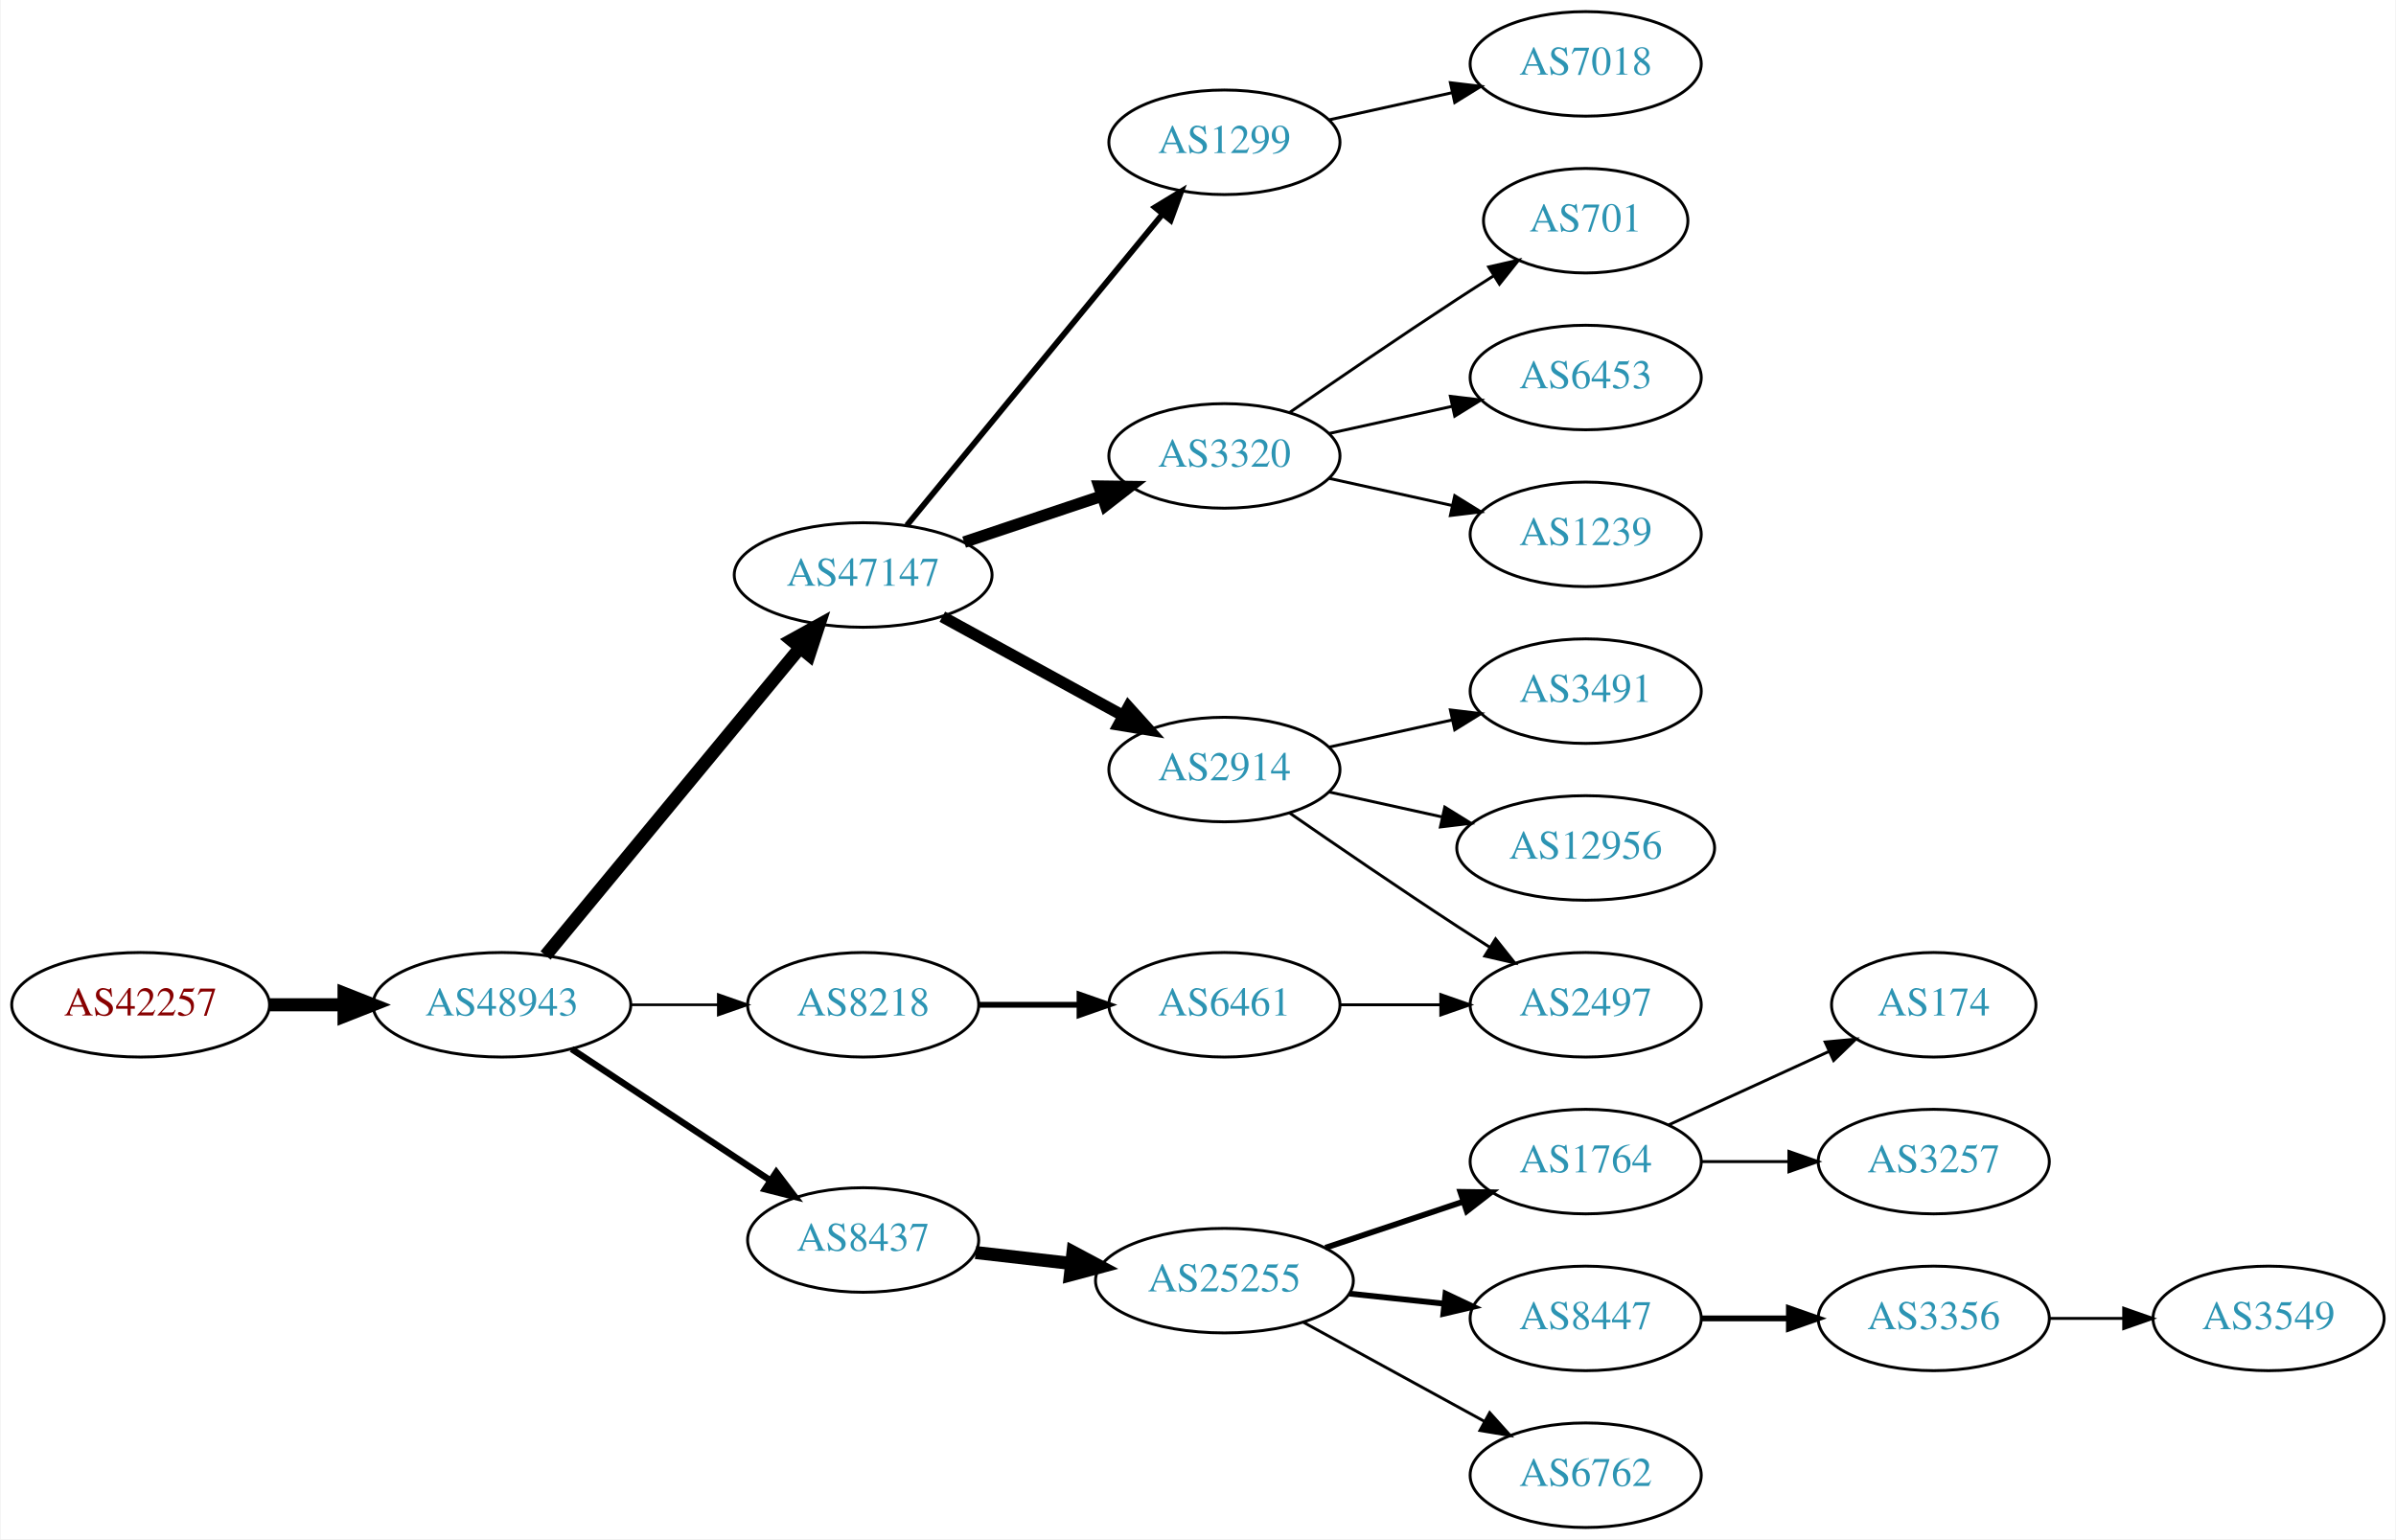
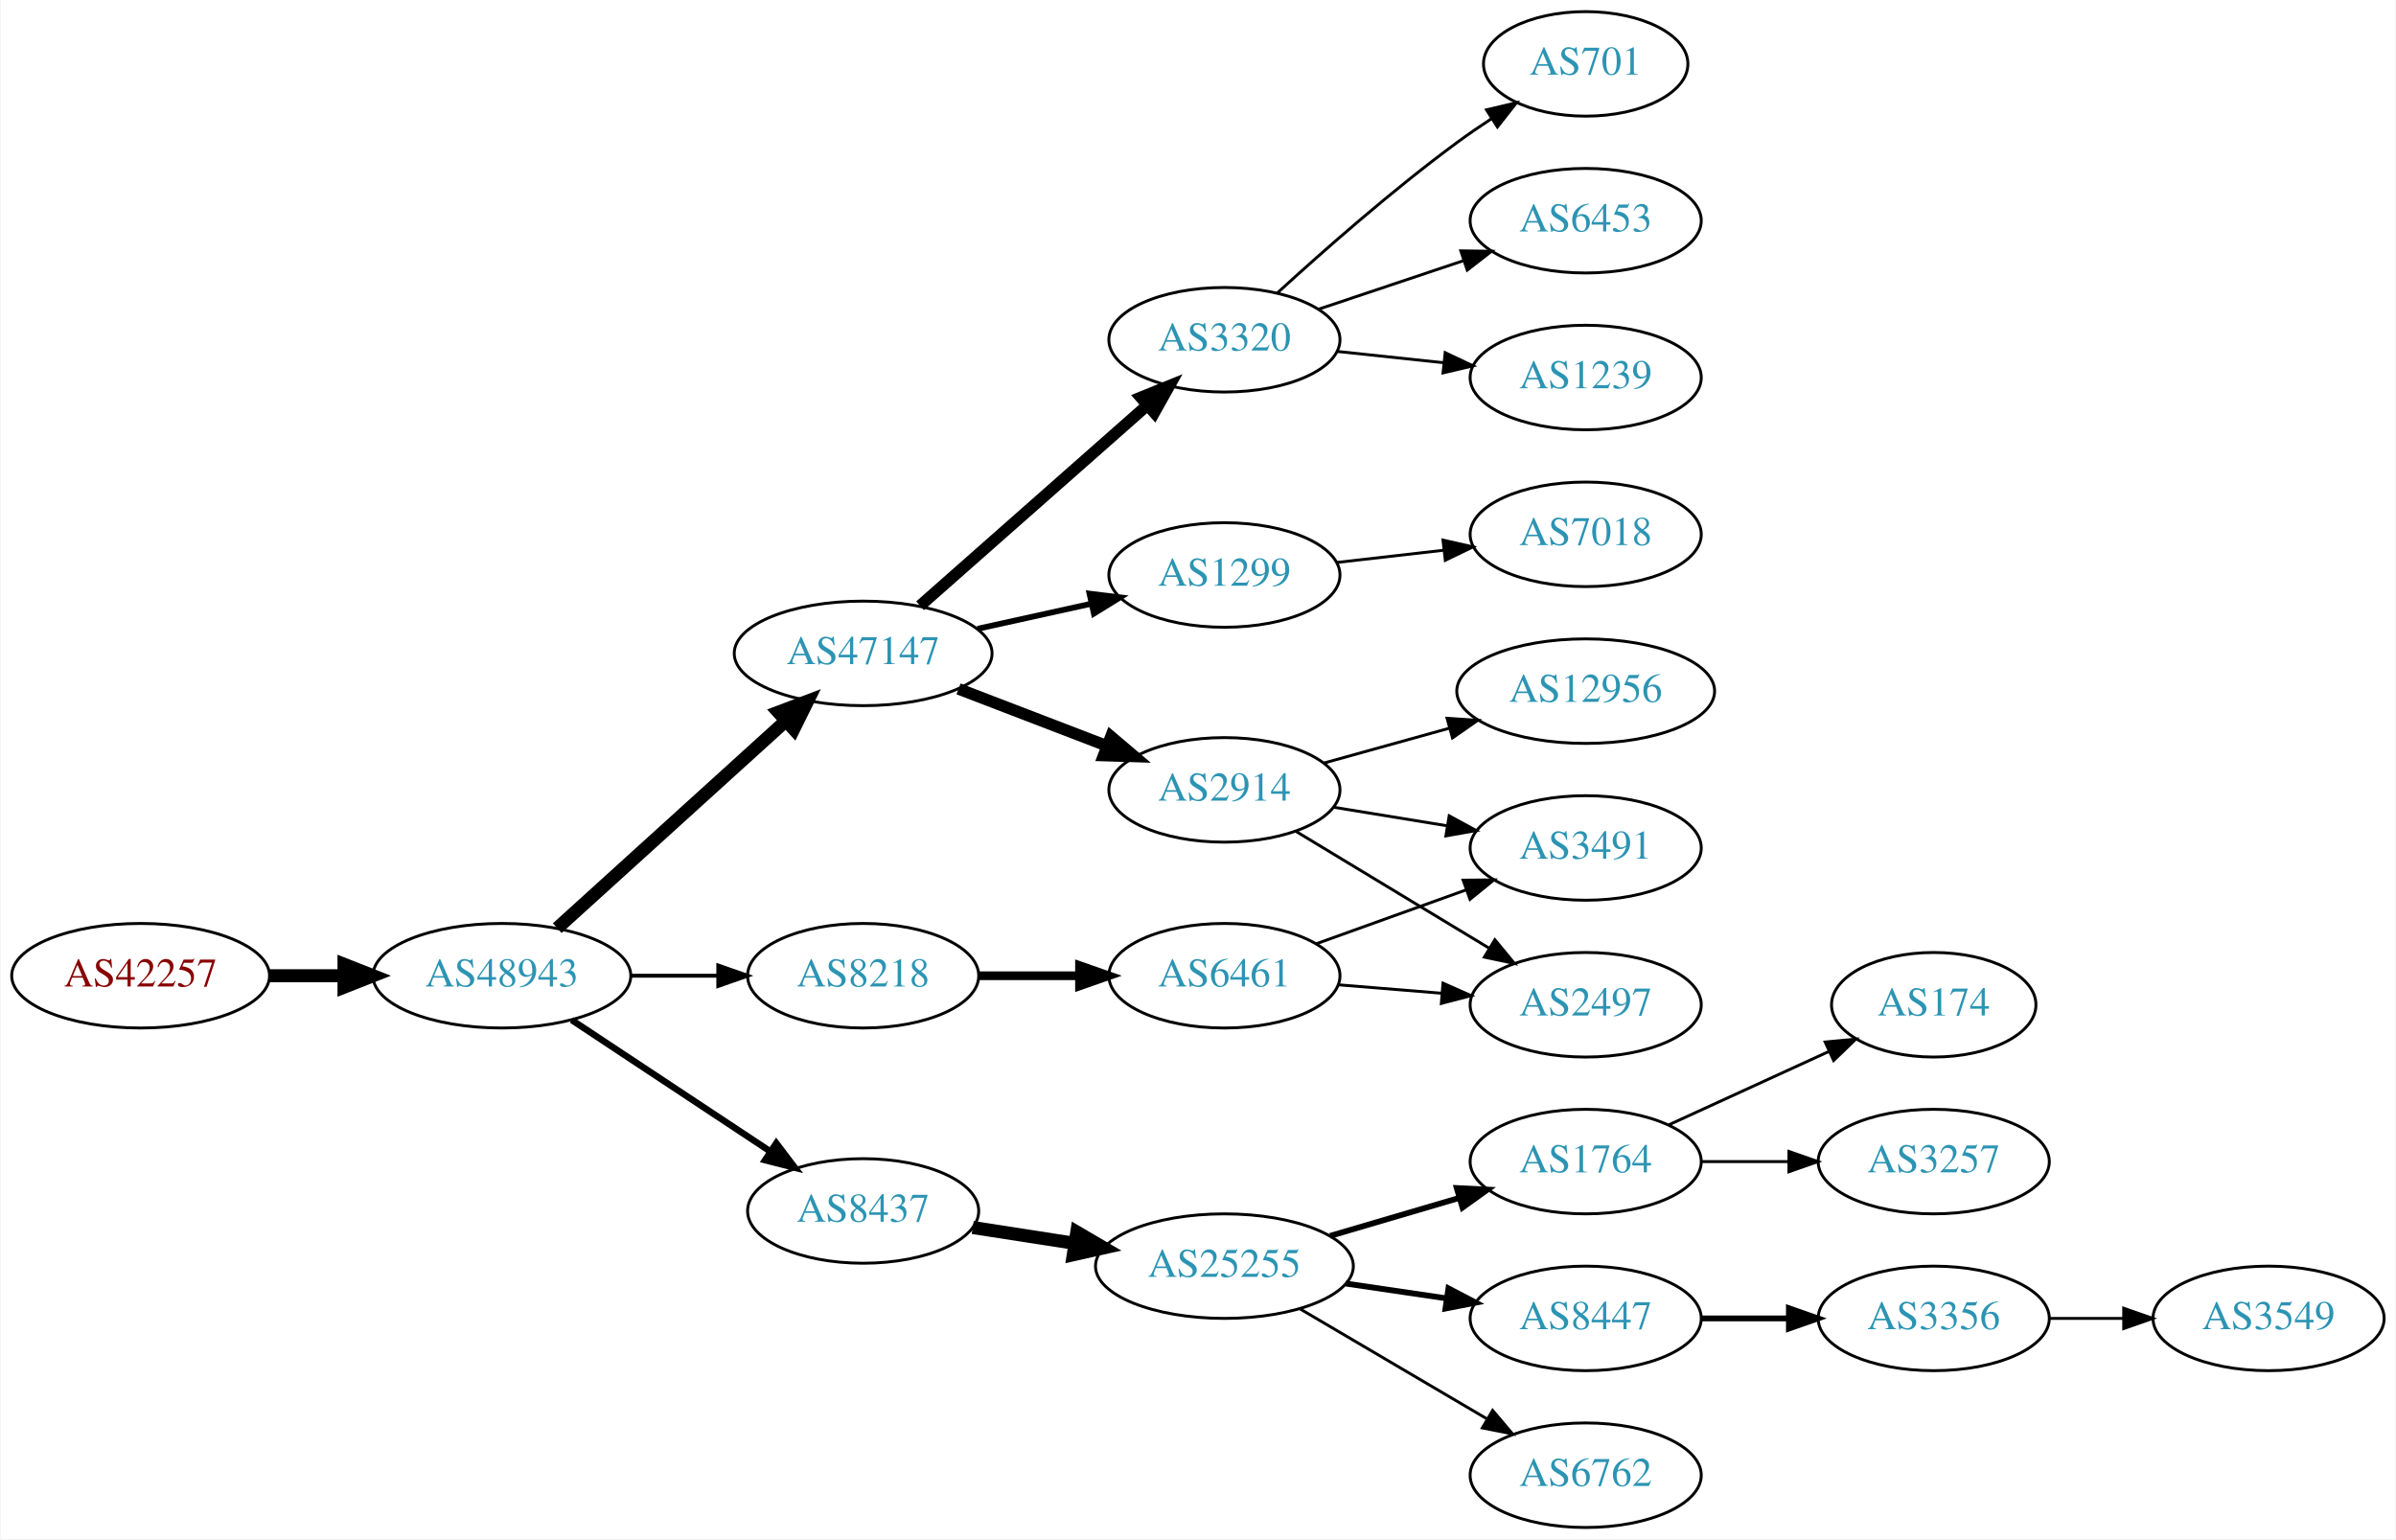
<svg xmlns="http://www.w3.org/2000/svg" xmlns:xlink="http://www.w3.org/1999/xlink" width="825pt" height="530pt" viewBox="0.00 0.00 824.55 530.00">
  <g id="graph0" class="graph" transform="scale(1 1) rotate(0) translate(4 526)">
    <polygon fill="white" stroke="none" points="-4,4 -4,-526 820.547,-526 820.547,4 -4,4" />
    <g id="node1" class="node">
      <g id="a_node1">
        <a xlink:href="/asn/42257" xlink:title="AS42257 ~ IT-Services [AT]">
-           <ellipse fill="#ffffff" stroke="black" cx="44.196" cy="-180" rx="44.393" ry="18" />
-           <text text-anchor="middle" x="44.196" y="-176.3" font-family="Times,serif" font-size="14.00" fill="#880000">AS42257</text>
+           <ellipse fill="#ffffff" stroke="black" cx="44.196" cy="-190" rx="44.393" ry="18" />
+           <text text-anchor="middle" x="44.196" y="-186.3" font-family="Times,serif" font-size="14.00" fill="#880000">AS42257</text>
        </a>
      </g>
    </g>
    <g id="node2" class="node">
      <g id="a_node2">
        <a xlink:href="/asn/48943" xlink:title="AS48943 ~ KAPPER NETWORK-COMMUNICATIONS GmbH [AT]">
-           <ellipse fill="#ffffff" stroke="black" cx="168.588" cy="-180" rx="44.393" ry="18" />
-           <text text-anchor="middle" x="168.588" y="-176.3" font-family="Times,serif" font-size="14.00" fill="#2c94b3">AS48943</text>
+           <ellipse fill="#ffffff" stroke="black" cx="168.588" cy="-190" rx="44.393" ry="18" />
+           <text text-anchor="middle" x="168.588" y="-186.3" font-family="Times,serif" font-size="14.00" fill="#2c94b3">AS48943</text>
        </a>
      </g>
    </g>
    <g id="edge1" class="edge">
-       <path fill="none" stroke="black" stroke-width="4.5" d="M88.692,-180C96.898,-180 105.569,-180 114.041,-180" />
-       <polygon fill="black" stroke="black" stroke-width="4.5" points="114.233,-183.938 124.233,-180 114.233,-176.063 114.233,-183.938" />
+       <path fill="none" stroke="black" stroke-width="4.5" d="M88.692,-190C96.898,-190 105.569,-190 114.041,-190" />
+       <polygon fill="black" stroke="black" stroke-width="4.5" points="114.233,-193.938 124.233,-190 114.233,-186.063 114.233,-193.938" />
    </g>
    <g id="node3" class="node">
      <g id="a_node3">
        <a xlink:href="/asn/47147" xlink:title="AS47147 ~ ANEXIA Internetdienstleistungs GmbH [AT]">
-           <ellipse fill="#ffffff" stroke="black" cx="292.98" cy="-328" rx="44.393" ry="18" />
-           <text text-anchor="middle" x="292.98" y="-324.3" font-family="Times,serif" font-size="14.00" fill="#2c94b3">AS47147</text>
+           <ellipse fill="#ffffff" stroke="black" cx="292.98" cy="-301" rx="44.393" ry="18" />
+           <text text-anchor="middle" x="292.98" y="-297.3" font-family="Times,serif" font-size="14.00" fill="#2c94b3">AS47147</text>
        </a>
      </g>
    </g>
    <g id="edge2" class="edge">
-       <path fill="none" stroke="black" stroke-width="4.5" d="M183.628,-196.977C205.094,-222.934 246.199,-272.64 271.148,-302.809" />
-       <polygon fill="black" stroke="black" stroke-width="4.5" points="268.32,-305.568 277.727,-310.765 274.389,-300.549 268.32,-305.568" />
+       <path fill="none" stroke="black" stroke-width="4.5" d="M187.648,-206.378C208.438,-225.233 242.742,-256.345 266.304,-277.713" />
+       <polygon fill="black" stroke="black" stroke-width="4.5" points="263.794,-280.753 273.847,-284.554 269.085,-274.92 263.794,-280.753" />
    </g>
    <g id="node4" class="node">
      <g id="a_node4">
        <a xlink:href="/asn/8437" xlink:title="AS8437 ~ Hutchison Drei Austria GmbH [AT]">
-           <ellipse fill="#ffffff" stroke="black" cx="292.98" cy="-99" rx="39.794" ry="18" />
-           <text text-anchor="middle" x="292.98" y="-95.3" font-family="Times,serif" font-size="14.00" fill="#2c94b3">AS8437</text>
+           <ellipse fill="#ffffff" stroke="black" cx="292.98" cy="-109" rx="39.794" ry="18" />
+           <text text-anchor="middle" x="292.98" y="-105.3" font-family="Times,serif" font-size="14.00" fill="#2c94b3">AS8437</text>
        </a>
      </g>
    </g>
    <g id="edge3" class="edge">
-       <path fill="none" stroke="black" stroke-width="2.25" d="M192.609,-164.765C211.963,-151.956 239.798,-133.534 261.088,-119.445" />
-       <polygon fill="black" stroke="black" stroke-width="2.25" points="263.069,-122.331 269.476,-113.893 259.205,-116.494 263.069,-122.331" />
+       <path fill="none" stroke="black" stroke-width="2.25" d="M192.609,-174.765C211.963,-161.956 239.798,-143.534 261.088,-129.445" />
+       <polygon fill="black" stroke="black" stroke-width="2.25" points="263.069,-132.331 269.476,-123.893 259.205,-126.494 263.069,-132.331" />
    </g>
    <g id="node5" class="node">
      <g id="a_node5">
        <a xlink:href="/asn/8218" xlink:title="AS8218 ~ legacy Neotelecoms [FR]">
-           <ellipse fill="#ffffff" stroke="black" cx="292.98" cy="-180" rx="39.794" ry="18" />
-           <text text-anchor="middle" x="292.98" y="-176.3" font-family="Times,serif" font-size="14.00" fill="#2c94b3">AS8218</text>
+           <ellipse fill="#ffffff" stroke="black" cx="292.98" cy="-190" rx="39.794" ry="18" />
+           <text text-anchor="middle" x="292.98" y="-186.3" font-family="Times,serif" font-size="14.00" fill="#2c94b3">AS8218</text>
        </a>
      </g>
    </g>
    <g id="edge4" class="edge">
-       <path fill="none" stroke="black" stroke-width="0.9" d="M213.084,-180C222.773,-180 233.11,-180 243.002,-180" />
-       <polygon fill="black" stroke="black" stroke-width="0.9" points="243.105,-183.5 253.105,-180 243.105,-176.5 243.105,-183.5" />
+       <path fill="none" stroke="black" stroke-width="1.35" d="M213.084,-190C222.773,-190 233.11,-190 243.002,-190" />
+       <polygon fill="black" stroke="black" stroke-width="1.35" points="243.105,-193.5 253.105,-190 243.105,-186.5 243.105,-193.5" />
    </g>
    <g id="node6" class="node">
      <g id="a_node6">
        <a xlink:href="/asn/1299" xlink:title="AS1299 ~ Telia Carrier [EU]">
-           <ellipse fill="#ffffff" stroke="black" cx="417.373" cy="-477" rx="39.794" ry="18" />
-           <text text-anchor="middle" x="417.373" y="-473.3" font-family="Times,serif" font-size="14.00" fill="#2c94b3">AS1299</text>
+           <ellipse fill="#ffffff" stroke="black" cx="417.373" cy="-328" rx="39.794" ry="18" />
+           <text text-anchor="middle" x="417.373" y="-324.3" font-family="Times,serif" font-size="14.00" fill="#2c94b3">AS1299</text>
        </a>
      </g>
    </g>
    <g id="edge5" class="edge">
-       <path fill="none" stroke="black" stroke-width="2" d="M308.02,-345.092C329.6,-371.364 371.032,-421.802 395.939,-452.125" />
-       <polygon fill="black" stroke="black" stroke-width="2" points="393.444,-454.601 402.496,-460.107 398.854,-450.158 393.444,-454.601" />
+       <path fill="none" stroke="black" stroke-width="2" d="M332.37,-309.469C344.761,-312.202 358.608,-315.257 371.429,-318.085" />
+       <polygon fill="black" stroke="black" stroke-width="2" points="370.924,-321.558 381.443,-320.295 372.432,-314.722 370.924,-321.558" />
    </g>
    <g id="node7" class="node">
      <g id="a_node7">
        <a xlink:href="/asn/3320" xlink:title="AS3320 ~ DTAG [DE]">
-           <ellipse fill="#ffffff" stroke="black" cx="417.373" cy="-369" rx="39.794" ry="18" />
-           <text text-anchor="middle" x="417.373" y="-365.3" font-family="Times,serif" font-size="14.00" fill="#2c94b3">AS3320</text>
+           <ellipse fill="#ffffff" stroke="black" cx="417.373" cy="-409" rx="39.794" ry="18" />
+           <text text-anchor="middle" x="417.373" y="-405.3" font-family="Times,serif" font-size="14.00" fill="#2c94b3">AS3320</text>
        </a>
      </g>
    </g>
    <g id="edge6" class="edge">
-       <path fill="none" stroke="black" stroke-width="4" d="M327.749,-339.312C342.375,-344.212 359.638,-349.994 375.023,-355.148" />
-       <polygon fill="black" stroke="black" stroke-width="4" points="374.222,-358.571 384.816,-358.429 376.446,-351.934 374.222,-358.571" />
+       <path fill="none" stroke="black" stroke-width="4" d="M312.569,-317.403C333.386,-335.772 367.262,-365.665 390.622,-386.278" />
+       <polygon fill="black" stroke="black" stroke-width="4" points="388.594,-389.156 398.408,-393.148 393.225,-383.907 388.594,-389.156" />
    </g>
    <g id="node8" class="node">
      <g id="a_node8">
        <a xlink:href="/asn/2914" xlink:title="AS2914 ~ NTT America, Inc. [US]">
-           <ellipse fill="#ffffff" stroke="black" cx="417.373" cy="-261" rx="39.794" ry="18" />
-           <text text-anchor="middle" x="417.373" y="-257.3" font-family="Times,serif" font-size="14.00" fill="#2c94b3">AS2914</text>
+           <ellipse fill="#ffffff" stroke="black" cx="417.373" cy="-254" rx="39.794" ry="18" />
+           <text text-anchor="middle" x="417.373" y="-250.3" font-family="Times,serif" font-size="14.00" fill="#2c94b3">AS2914</text>
        </a>
      </g>
    </g>
    <g id="edge7" class="edge">
-       <path fill="none" stroke="black" stroke-width="4" d="M320.237,-313.627C338.428,-303.669 362.813,-290.32 382.472,-279.558" />
-       <polygon fill="black" stroke="black" stroke-width="4" points="384.322,-282.535 391.413,-274.663 380.961,-276.395 384.322,-282.535" />
+       <path fill="none" stroke="black" stroke-width="4" d="M325.818,-288.774C341.449,-282.772 360.429,-275.483 376.967,-269.132" />
+       <polygon fill="black" stroke="black" stroke-width="4" points="378.298,-272.37 386.378,-265.518 375.788,-265.836 378.298,-272.37" />
+     </g>
+     <g id="node10" class="node">
+       <g id="a_node10">
+         <a xlink:href="/asn/25255" xlink:title="AS25255 ~ ==&gt; TELE2 AUSTRIA &lt;== [AT]">
+           <ellipse fill="#ffffff" stroke="black" cx="417.373" cy="-90" rx="44.393" ry="18" />
+           <text text-anchor="middle" x="417.373" y="-86.3" font-family="Times,serif" font-size="14.00" fill="#2c94b3">AS25255</text>
+         </a>
+       </g>
+     </g>
+     <g id="edge9" class="edge">
+       <path fill="none" stroke="black" stroke-width="4.5" d="M330.702,-103.299C341.703,-101.592 353.967,-99.688 365.699,-97.866" />
+       <polygon fill="black" stroke="black" stroke-width="4.5" points="366.55,-101.719 375.828,-96.294 365.342,-93.937 366.55,-101.719" />
+     </g>
+     <g id="node16" class="node">
+       <g id="a_node16">
+         <a xlink:href="/asn/6461" xlink:title="AS6461 ~ Zayo Bandwidth [US]">
+           <ellipse fill="#ffffff" stroke="black" cx="417.373" cy="-190" rx="39.794" ry="18" />
+           <text text-anchor="middle" x="417.373" y="-186.3" font-family="Times,serif" font-size="14.00" fill="#2c94b3">AS6461</text>
+         </a>
+       </g>
+     </g>
+     <g id="edge15" class="edge">
+       <path fill="none" stroke="black" stroke-width="3" d="M332.706,-190C343.644,-190 355.695,-190 367.161,-190" />
+       <polygon fill="black" stroke="black" stroke-width="3" points="367.479,-193.5 377.479,-190 367.479,-186.5 367.479,-193.5" />
    </g>
    <g id="node9" class="node">
      <g id="a_node9">
-         <a xlink:href="/asn/25255" xlink:title="AS25255 ~ ==&gt; TELE2 AUSTRIA &lt;== [AT]">
-           <ellipse fill="#ffffff" stroke="black" cx="417.373" cy="-85" rx="44.393" ry="18" />
-           <text text-anchor="middle" x="417.373" y="-81.3" font-family="Times,serif" font-size="14.00" fill="#2c94b3">AS25255</text>
+         <a xlink:href="/asn/7018" xlink:title="AS7018 ~ AT&amp;T Services, Inc. [US]">
+           <ellipse fill="#ffffff" stroke="black" cx="541.765" cy="-342" rx="39.794" ry="18" />
+           <text text-anchor="middle" x="541.765" y="-338.3" font-family="Times,serif" font-size="14.00" fill="#2c94b3">AS7018</text>
        </a>
      </g>
    </g>
    <g id="edge8" class="edge">
-       <path fill="none" stroke="black" stroke-width="4.5" d="M331.701,-94.685C342.133,-93.492 353.639,-92.176 364.716,-90.909" />
-       <polygon fill="black" stroke="black" stroke-width="4.5" points="365.239,-94.812 374.727,-89.764 364.344,-86.988 365.239,-94.812" />
-     </g>
-     <g id="node23" class="node">
-       <g id="a_node23">
-         <a xlink:href="/asn/6461" xlink:title="AS6461 ~ Zayo Bandwidth [US]">
-           <ellipse fill="#ffffff" stroke="black" cx="417.373" cy="-180" rx="39.794" ry="18" />
-           <text text-anchor="middle" x="417.373" y="-176.3" font-family="Times,serif" font-size="14.00" fill="#2c94b3">AS6461</text>
-         </a>
-       </g>
-     </g>
-     <g id="edge22" class="edge">
-       <path fill="none" stroke="black" stroke-width="2" d="M332.706,-180C343.644,-180 355.695,-180 367.161,-180" />
-       <polygon fill="black" stroke="black" stroke-width="2" points="367.479,-183.5 377.479,-180 367.479,-176.5 367.479,-183.5" />
-     </g>
-     <g id="node24" class="node">
-       <g id="a_node24">
-         <a xlink:href="/asn/7018" xlink:title="AS7018 ~ AT&amp;T Services, Inc. [US]">
-           <ellipse fill="#ffffff" stroke="black" cx="541.765" cy="-504" rx="39.794" ry="18" />
-           <text text-anchor="middle" x="541.765" y="-500.3" font-family="Times,serif" font-size="14.00" fill="#2c94b3">AS7018</text>
-         </a>
-       </g>
-     </g>
-     <g id="edge23" class="edge">
-       <path fill="none" stroke="black" d="M453.445,-484.737C466.632,-487.646 481.812,-490.995 495.778,-494.076" />
-       <polygon fill="black" stroke="black" points="495.168,-497.525 505.687,-496.262 496.676,-490.69 495.168,-497.525" />
-     </g>
-     <g id="node15" class="node">
-       <g id="a_node15">
+       <path fill="none" stroke="black" d="M456.093,-332.315C467.726,-333.645 480.693,-335.129 492.914,-336.527" />
+       <polygon fill="black" stroke="black" points="492.625,-340.016 502.958,-337.675 493.421,-333.062 492.625,-340.016" />
+     </g>
+     <g id="node19" class="node">
+       <g id="a_node19">
+         <a xlink:href="/asn/6453" xlink:title="AS6453 ~ TATA COMMUNICATIONS (AMERICA) INC [US]">
+           <ellipse fill="#ffffff" stroke="black" cx="541.765" cy="-450" rx="39.794" ry="18" />
+           <text text-anchor="middle" x="541.765" y="-446.3" font-family="Times,serif" font-size="14.00" fill="#2c94b3">AS6453</text>
+         </a>
+       </g>
+     </g>
+     <g id="edge18" class="edge">
+       <path fill="none" stroke="black" d="M449.892,-419.559C465.024,-424.628 483.352,-430.767 499.572,-436.201" />
+       <polygon fill="black" stroke="black" points="498.759,-439.62 509.352,-439.477 500.982,-432.982 498.759,-439.62" />
+     </g>
+     <g id="node20" class="node">
+       <g id="a_node20">
+         <a xlink:href="/asn/1239" xlink:title="AS1239 ~ Sprint [US]">
+           <ellipse fill="#ffffff" stroke="black" cx="541.765" cy="-396" rx="39.794" ry="18" />
+           <text text-anchor="middle" x="541.765" y="-392.3" font-family="Times,serif" font-size="14.00" fill="#2c94b3">AS1239</text>
+         </a>
+       </g>
+     </g>
+     <g id="edge19" class="edge">
+       <path fill="none" stroke="black" d="M456.093,-404.993C467.726,-403.758 480.693,-402.381 492.914,-401.083" />
+       <polygon fill="black" stroke="black" points="493.384,-404.552 502.958,-400.016 492.644,-397.592 493.384,-404.552" />
+     </g>
+     <g id="node21" class="node">
+       <g id="a_node21">
        <a xlink:href="/asn/701" xlink:title="AS701 ~ UUNET [US]">
-           <ellipse fill="#ffffff" stroke="black" cx="541.765" cy="-450" rx="35.194" ry="18" />
-           <text text-anchor="middle" x="541.765" y="-446.3" font-family="Times,serif" font-size="14.00" fill="#2c94b3">AS701</text>
-         </a>
-       </g>
-     </g>
-     <g id="edge14" class="edge">
-       <path fill="none" stroke="black" d="M439.73,-383.901C455.581,-394.877 477.784,-410.079 497.569,-423 501.613,-425.642 505.899,-428.385 510.138,-431.067" />
-       <polygon fill="black" stroke="black" points="508.352,-434.079 518.682,-436.432 512.075,-428.15 508.352,-434.079" />
-     </g>
-     <g id="node16" class="node">
-       <g id="a_node16">
-         <a xlink:href="/asn/6453" xlink:title="AS6453 ~ TATA COMMUNICATIONS (AMERICA) INC [US]">
-           <ellipse fill="#ffffff" stroke="black" cx="541.765" cy="-396" rx="39.794" ry="18" />
-           <text text-anchor="middle" x="541.765" y="-392.3" font-family="Times,serif" font-size="14.00" fill="#2c94b3">AS6453</text>
-         </a>
-       </g>
-     </g>
-     <g id="edge15" class="edge">
-       <path fill="none" stroke="black" d="M453.445,-376.737C466.632,-379.646 481.812,-382.995 495.778,-386.076" />
-       <polygon fill="black" stroke="black" points="495.168,-389.525 505.687,-388.262 496.676,-382.69 495.168,-389.525" />
+           <ellipse fill="#ffffff" stroke="black" cx="541.765" cy="-504" rx="35.194" ry="18" />
+           <text text-anchor="middle" x="541.765" y="-500.3" font-family="Times,serif" font-size="14.00" fill="#2c94b3">AS701</text>
+         </a>
+       </g>
+     </g>
+     <g id="edge20" class="edge">
+       <path fill="none" stroke="black" d="M435.669,-425.189C451.306,-439.493 475.231,-460.574 497.569,-477 501.276,-479.726 505.26,-482.459 509.256,-485.084" />
+       <polygon fill="black" stroke="black" points="507.607,-488.184 517.92,-490.613 511.373,-482.283 507.607,-488.184" />
    </g>
    <g id="node17" class="node">
      <g id="a_node17">
-         <a xlink:href="/asn/1239" xlink:title="AS1239 ~ Sprint [US]">
-           <ellipse fill="#ffffff" stroke="black" cx="541.765" cy="-342" rx="39.794" ry="18" />
-           <text text-anchor="middle" x="541.765" y="-338.3" font-family="Times,serif" font-size="14.00" fill="#2c94b3">AS1239</text>
-         </a>
-       </g>
-     </g>
-     <g id="edge16" class="edge">
-       <path fill="none" stroke="black" d="M453.445,-361.263C466.632,-358.354 481.812,-355.005 495.778,-351.924" />
-       <polygon fill="black" stroke="black" points="496.676,-355.31 505.687,-349.738 495.168,-348.475 496.676,-355.31" />
-     </g>
-     <g id="node19" class="node">
-       <g id="a_node19">
-         <a xlink:href="/asn/3491" xlink:title="AS3491 ~ PCCW Global, Inc. [US]">
-           <ellipse fill="#ffffff" stroke="black" cx="541.765" cy="-288" rx="39.794" ry="18" />
-           <text text-anchor="middle" x="541.765" y="-284.3" font-family="Times,serif" font-size="14.00" fill="#2c94b3">AS3491</text>
-         </a>
-       </g>
-     </g>
-     <g id="edge18" class="edge">
-       <path fill="none" stroke="black" d="M453.445,-268.737C466.632,-271.646 481.812,-274.995 495.778,-278.076" />
-       <polygon fill="black" stroke="black" points="495.168,-281.525 505.687,-280.262 496.676,-274.69 495.168,-281.525" />
-     </g>
-     <g id="node20" class="node">
-       <g id="a_node20">
        <a xlink:href="/asn/2497" xlink:title="AS2497 ~ Internet Initiative Japan Inc. [JP]">
          <ellipse fill="#ffffff" stroke="black" cx="541.765" cy="-180" rx="39.794" ry="18" />
          <text text-anchor="middle" x="541.765" y="-176.3" font-family="Times,serif" font-size="14.00" fill="#2c94b3">AS2497</text>
        </a>
      </g>
    </g>
-     <g id="edge19" class="edge">
-       <path fill="none" stroke="black" d="M439.73,-246.099C455.581,-235.123 477.784,-219.921 497.569,-207 501.151,-204.661 504.921,-202.241 508.681,-199.856" />
-       <polygon fill="black" stroke="black" points="510.744,-202.693 517.342,-194.404 507.015,-196.769 510.744,-202.693" />
-     </g>
-     <g id="node21" class="node">
-       <g id="a_node21">
+     <g id="edge24" class="edge">
+       <path fill="none" stroke="black" d="M441.971,-239.732C460.935,-228.266 487.763,-212.046 508.678,-199.4" />
+       <polygon fill="black" stroke="black" points="510.492,-202.393 517.239,-194.224 506.87,-196.403 510.492,-202.393" />
+     </g>
+     <g id="node18" class="node">
+       <g id="a_node18">
+         <a xlink:href="/asn/3491" xlink:title="AS3491 ~ PCCW Global, Inc. [US]">
+           <ellipse fill="#ffffff" stroke="black" cx="541.765" cy="-234" rx="39.794" ry="18" />
+           <text text-anchor="middle" x="541.765" y="-230.3" font-family="Times,serif" font-size="14.00" fill="#2c94b3">AS3491</text>
+         </a>
+       </g>
+     </g>
+     <g id="edge23" class="edge">
+       <path fill="none" stroke="black" d="M455.094,-247.999C467.317,-246.002 481.1,-243.75 493.98,-241.645" />
+       <polygon fill="black" stroke="black" points="494.764,-245.063 504.069,-239.996 493.635,-238.155 494.764,-245.063" />
+     </g>
+     <g id="node24" class="node">
+       <g id="a_node24">
        <a xlink:href="/asn/12956" xlink:title="AS12956 ~ TELXIUS [ES]">
-           <ellipse fill="#ffffff" stroke="black" cx="541.765" cy="-234" rx="44.393" ry="18" />
-           <text text-anchor="middle" x="541.765" y="-230.3" font-family="Times,serif" font-size="14.00" fill="#2c94b3">AS12956</text>
-         </a>
-       </g>
-     </g>
-     <g id="edge20" class="edge">
-       <path fill="none" stroke="black" d="M453.445,-253.263C465.485,-250.607 479.185,-247.585 492.106,-244.734" />
-       <polygon fill="black" stroke="black" points="493.243,-248.068 502.254,-242.495 491.735,-241.232 493.243,-248.068" />
-     </g>
-     <g id="node10" class="node">
-       <g id="a_node10">
-         <a xlink:href="/asn/1764" xlink:title="AS1764 ~ NEXTLAYER-AS [AT]">
-           <ellipse fill="#ffffff" stroke="black" cx="541.765" cy="-126" rx="39.794" ry="18" />
-           <text text-anchor="middle" x="541.765" y="-122.3" font-family="Times,serif" font-size="14.00" fill="#2c94b3">AS1764</text>
-         </a>
-       </g>
-     </g>
-     <g id="edge9" class="edge">
-       <path fill="none" stroke="black" stroke-width="2" d="M452.141,-96.312C466.767,-101.212 484.03,-106.994 499.415,-112.148" />
-       <polygon fill="black" stroke="black" stroke-width="2" points="498.615,-115.571 509.208,-115.429 500.838,-108.934 498.615,-115.571" />
+           <ellipse fill="#ffffff" stroke="black" cx="541.765" cy="-288" rx="44.393" ry="18" />
+           <text text-anchor="middle" x="541.765" y="-284.3" font-family="Times,serif" font-size="14.00" fill="#2c94b3">AS12956</text>
+         </a>
+       </g>
+     </g>
+     <g id="edge25" class="edge">
+       <path fill="none" stroke="black" d="M451.494,-263.201C464.838,-266.908 480.457,-271.247 494.867,-275.25" />
+       <polygon fill="black" stroke="black" points="494.035,-278.651 504.607,-277.956 495.909,-271.907 494.035,-278.651" />
    </g>
    <g id="node11" class="node">
      <g id="a_node11">
        <a xlink:href="/asn/8447" xlink:title="AS8447 ~ A1 Telekom Austria AG [AT]">
          <ellipse fill="#ffffff" stroke="black" cx="541.765" cy="-72" rx="39.794" ry="18" />
          <text text-anchor="middle" x="541.765" y="-68.3" font-family="Times,serif" font-size="14.00" fill="#2c94b3">AS8447</text>
        </a>
      </g>
    </g>
    <g id="edge10" class="edge">
-       <path fill="none" stroke="black" stroke-width="2" d="M460.493,-80.526C470.973,-79.413 482.283,-78.212 493.012,-77.072" />
-       <polygon fill="black" stroke="black" stroke-width="2" points="493.501,-80.54 503.076,-76.003 492.762,-73.579 493.501,-80.54" />
+       <path fill="none" stroke="black" stroke-width="2" d="M459.127,-84.006C470.201,-82.378 482.284,-80.601 493.678,-78.925" />
+       <polygon fill="black" stroke="black" stroke-width="2" points="494.514,-82.34 503.898,-77.422 493.495,-75.414 494.514,-82.34" />
    </g>
    <g id="node12" class="node">
      <g id="a_node12">
        <a xlink:href="/asn/6762" xlink:title="AS6762 ~ TELECOM ITALIA SPARKLE S.p.A. [IT]">
          <ellipse fill="#ffffff" stroke="black" cx="541.765" cy="-18" rx="39.794" ry="18" />
          <text text-anchor="middle" x="541.765" y="-14.3" font-family="Times,serif" font-size="14.00" fill="#2c94b3">AS6762</text>
        </a>
      </g>
    </g>
    <g id="edge11" class="edge">
-       <path fill="none" stroke="black" d="M444.629,-70.627C462.82,-60.669 487.205,-47.319 506.864,-36.558" />
-       <polygon fill="black" stroke="black" points="508.714,-39.535 515.805,-31.663 505.353,-33.395 508.714,-39.535" />
+       <path fill="none" stroke="black" d="M443.436,-75.256C461.994,-64.339 487.459,-49.358 507.687,-37.459" />
+       <polygon fill="black" stroke="black" points="509.725,-40.321 516.569,-32.234 506.175,-34.287 509.725,-40.321" />
    </g>
    <g id="node13" class="node">
      <g id="a_node13">
+         <a xlink:href="/asn/1764" xlink:title="AS1764 ~ NEXTLAYER-AS [AT]">
+           <ellipse fill="#ffffff" stroke="black" cx="541.765" cy="-126" rx="39.794" ry="18" />
+           <text text-anchor="middle" x="541.765" y="-122.3" font-family="Times,serif" font-size="14.00" fill="#2c94b3">AS1764</text>
+         </a>
+       </g>
+     </g>
+     <g id="edge12" class="edge">
+       <path fill="none" stroke="black" stroke-width="2" d="M453.773,-100.413C467.655,-104.496 483.704,-109.216 498.209,-113.483" />
+       <polygon fill="black" stroke="black" stroke-width="2" points="497.377,-116.886 507.958,-116.35 499.352,-110.171 497.377,-116.886" />
+     </g>
+     <g id="node14" class="node">
+       <g id="a_node14">
+         <a xlink:href="/asn/3356" xlink:title="AS3356 ~ Level 3 Parent, LLC [US]">
+           <ellipse fill="#ffffff" stroke="black" cx="661.607" cy="-72" rx="39.794" ry="18" />
+           <text text-anchor="middle" x="661.607" y="-68.3" font-family="Times,serif" font-size="14.00" fill="#2c94b3">AS3356</text>
+         </a>
+       </g>
+     </g>
+     <g id="edge13" class="edge">
+       <path fill="none" stroke="black" stroke-width="2" d="M581.677,-72C591.231,-72 601.58,-72 611.543,-72" />
+       <polygon fill="black" stroke="black" stroke-width="2" points="611.736,-75.5 621.735,-72 611.735,-68.5 611.736,-75.5" />
+     </g>
+     <g id="node22" class="node">
+       <g id="a_node22">
+         <a xlink:href="/asn/3257" xlink:title="AS3257 ~ GTT [DE]">
+           <ellipse fill="#ffffff" stroke="black" cx="661.607" cy="-126" rx="39.794" ry="18" />
+           <text text-anchor="middle" x="661.607" y="-122.3" font-family="Times,serif" font-size="14.00" fill="#2c94b3">AS3257</text>
+         </a>
+       </g>
+     </g>
+     <g id="edge21" class="edge">
+       <path fill="none" stroke="black" d="M581.677,-126C591.231,-126 601.58,-126 611.543,-126" />
+       <polygon fill="black" stroke="black" points="611.736,-129.5 621.735,-126 611.735,-122.5 611.736,-129.5" />
+     </g>
+     <g id="node23" class="node">
+       <g id="a_node23">
        <a xlink:href="/asn/174" xlink:title="AS174 ~ Cogent Communications [US]">
          <ellipse fill="#ffffff" stroke="black" cx="661.607" cy="-180" rx="35.194" ry="18" />
          <text text-anchor="middle" x="661.607" y="-176.3" font-family="Times,serif" font-size="14.00" fill="#2c94b3">AS174</text>
        </a>
      </g>
    </g>
-     <g id="edge12" class="edge">
+     <g id="edge22" class="edge">
      <path fill="none" stroke="black" d="M570.394,-138.661C586.81,-146.183 607.791,-155.798 625.388,-163.861" />
      <polygon fill="black" stroke="black" points="624.217,-167.174 634.766,-168.158 627.133,-160.811 624.217,-167.174" />
    </g>
-     <g id="node14" class="node">
-       <g id="a_node14">
-         <a xlink:href="/asn/3257" xlink:title="AS3257 ~ GTT [DE]">
-           <ellipse fill="#ffffff" stroke="black" cx="661.607" cy="-126" rx="39.794" ry="18" />
-           <text text-anchor="middle" x="661.607" y="-122.3" font-family="Times,serif" font-size="14.00" fill="#2c94b3">AS3257</text>
-         </a>
-       </g>
-     </g>
-     <g id="edge13" class="edge">
-       <path fill="none" stroke="black" d="M581.677,-126C591.231,-126 601.58,-126 611.543,-126" />
-       <polygon fill="black" stroke="black" points="611.736,-129.5 621.735,-126 611.735,-122.5 611.736,-129.5" />
-     </g>
-     <g id="node18" class="node">
-       <g id="a_node18">
-         <a xlink:href="/asn/3356" xlink:title="AS3356 ~ Level 3 Parent, LLC [US]">
-           <ellipse fill="#ffffff" stroke="black" cx="661.607" cy="-72" rx="39.794" ry="18" />
-           <text text-anchor="middle" x="661.607" y="-68.3" font-family="Times,serif" font-size="14.00" fill="#2c94b3">AS3356</text>
-         </a>
-       </g>
-     </g>
-     <g id="edge17" class="edge">
-       <path fill="none" stroke="black" stroke-width="2" d="M581.677,-72C591.231,-72 601.58,-72 611.543,-72" />
-       <polygon fill="black" stroke="black" stroke-width="2" points="611.736,-75.5 621.735,-72 611.735,-68.5 611.736,-75.5" />
-     </g>
-     <g id="node22" class="node">
-       <g id="a_node22">
+     <g id="node15" class="node">
+       <g id="a_node15">
        <a xlink:href="/asn/3549" xlink:title="AS3549 ~ Level 3 Parent, LLC [US]">
          <ellipse fill="#ffffff" stroke="black" cx="776.9" cy="-72" rx="39.794" ry="18" />
          <text text-anchor="middle" x="776.9" y="-68.3" font-family="Times,serif" font-size="14.00" fill="#2c94b3">AS3549</text>
        </a>
      </g>
    </g>
-     <g id="edge21" class="edge">
+     <g id="edge14" class="edge">
      <path fill="none" stroke="black" d="M701.279,-72C709.482,-72 718.246,-72 726.779,-72" />
      <polygon fill="black" stroke="black" points="727.018,-75.5 737.018,-72 727.018,-68.5 727.018,-75.5" />
    </g>
-     <g id="edge24" class="edge">
-       <path fill="none" stroke="black" d="M457.098,-180C468.037,-180 480.087,-180 491.553,-180" />
-       <polygon fill="black" stroke="black" points="491.871,-183.5 501.871,-180 491.871,-176.5 491.871,-183.5" />
+     <g id="edge16" class="edge">
+       <path fill="none" stroke="black" d="M456.427,-186.891C467.716,-185.968 480.238,-184.945 492.102,-183.976" />
+       <polygon fill="black" stroke="black" points="492.63,-187.445 502.312,-183.142 492.06,-180.468 492.63,-187.445" />
+     </g>
+     <g id="edge17" class="edge">
+       <path fill="none" stroke="black" d="M448.942,-200.99C464.567,-206.607 483.782,-213.515 500.589,-219.557" />
+       <polygon fill="black" stroke="black" points="499.567,-222.909 510.161,-222.998 501.935,-216.321 499.567,-222.909" />
    </g>
  </g>
</svg>
